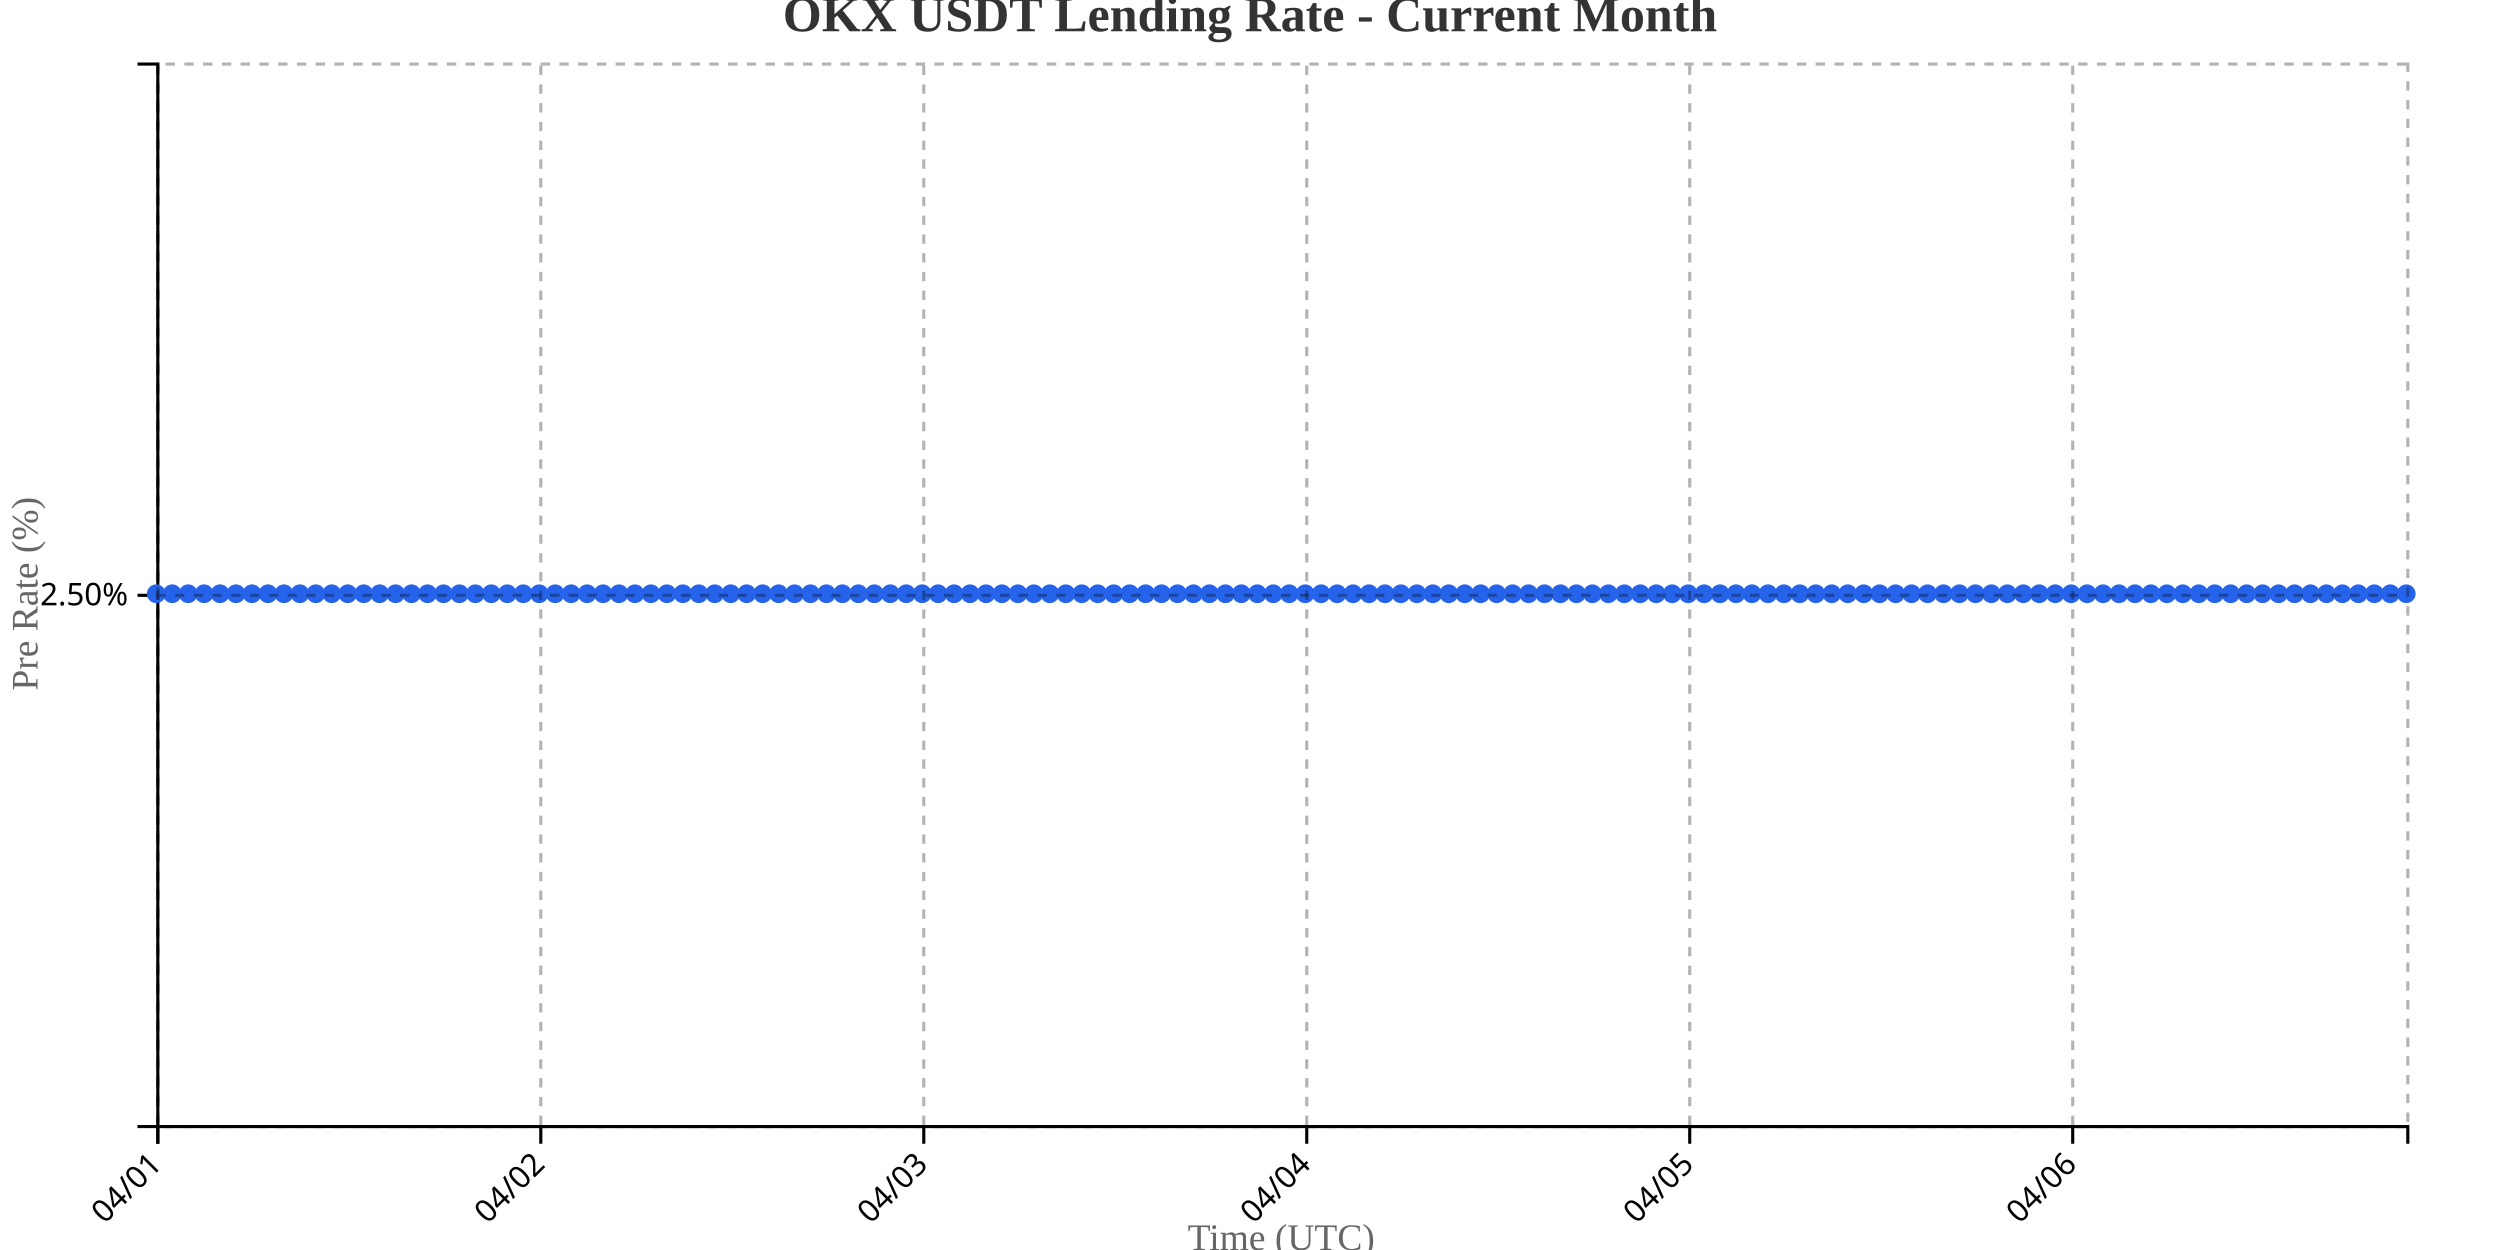
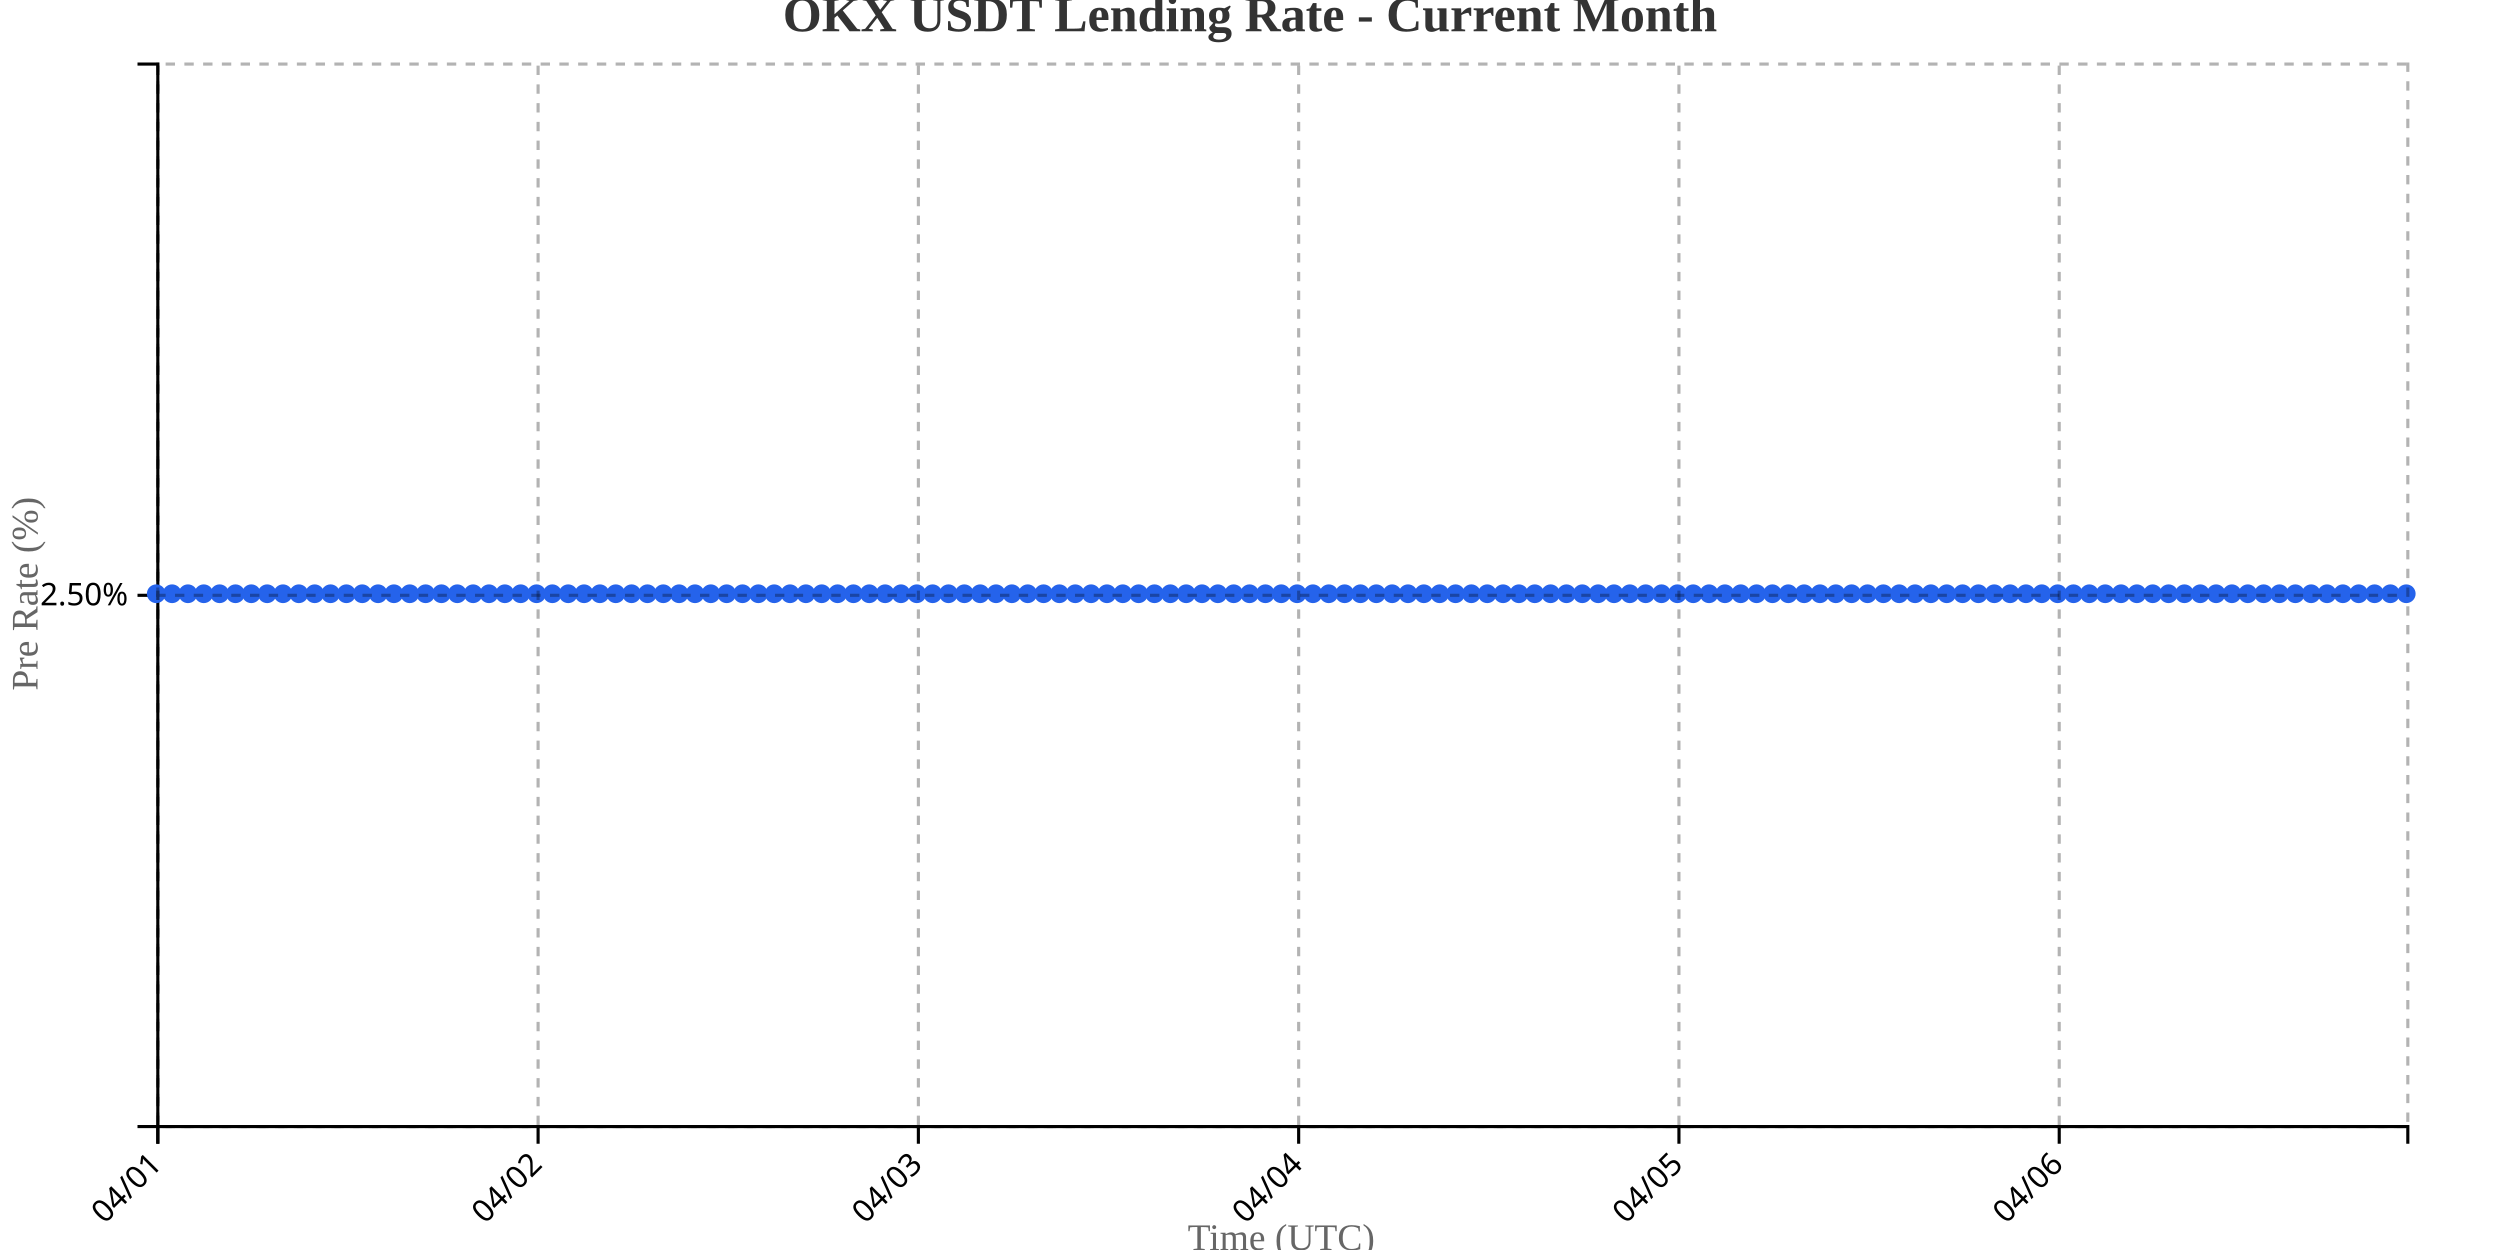
<svg xmlns="http://www.w3.org/2000/svg" width="800" height="400">
  <g transform="translate(50,20)">
    <g transform="translate(0,340)" fill="none" font-size="10" font-family="sans-serif" text-anchor="middle">
      <path class="domain" stroke="currentColor" d="M0.5,6V0.5H720.5V6" />
      <g class="tick" opacity="1" transform="translate(0.5,0)">
        <line stroke="currentColor" y2="6" />
        <text fill="currentColor" y="9" dy=".15em" style="text-anchor: end;" dx="-.8em" transform="rotate(-45)">04/01</text>
      </g>
-       <g class="tick" opacity="1" transform="translate(123.0532,0)">
+       <g class="tick" opacity="1" transform="translate(122.1901,0)">
        <line stroke="currentColor" y2="6" />
        <text fill="currentColor" y="9" dy=".15em" style="text-anchor: end;" dx="-.8em" transform="rotate(-45)">04/02</text>
      </g>
-       <g class="tick" opacity="1" transform="translate(245.6064,0)">
+       <g class="tick" opacity="1" transform="translate(243.8803,0)">
        <line stroke="currentColor" y2="6" />
        <text fill="currentColor" y="9" dy=".15em" style="text-anchor: end;" dx="-.8em" transform="rotate(-45)">04/03</text>
      </g>
-       <g class="tick" opacity="1" transform="translate(368.1596,0)">
+       <g class="tick" opacity="1" transform="translate(365.5704,0)">
        <line stroke="currentColor" y2="6" />
        <text fill="currentColor" y="9" dy=".15em" style="text-anchor: end;" dx="-.8em" transform="rotate(-45)">04/04</text>
      </g>
-       <g class="tick" opacity="1" transform="translate(490.7128,0)">
+       <g class="tick" opacity="1" transform="translate(487.2606,0)">
        <line stroke="currentColor" y2="6" />
        <text fill="currentColor" y="9" dy=".15em" style="text-anchor: end;" dx="-.8em" transform="rotate(-45)">04/05</text>
      </g>
-       <g class="tick" opacity="1" transform="translate(613.266,0)">
+       <g class="tick" opacity="1" transform="translate(608.9507,0)">
        <line stroke="currentColor" y2="6" />
        <text fill="currentColor" y="9" dy=".15em" style="text-anchor: end;" dx="-.8em" transform="rotate(-45)">04/06</text>
      </g>
    </g>
    <g fill="none" font-size="10" font-family="sans-serif" text-anchor="end">
      <path class="domain" stroke="currentColor" d="M-6,340.5H0.5V0.5H-6" />
      <g class="tick" opacity="1" transform="translate(0,170.5)">
        <line stroke="currentColor" x2="-6" />
        <text fill="currentColor" x="-9" dy="0.32em">2.50%</text>
      </g>
    </g>
    <text transform="rotate(-90)" y="-50" x="-170" dy="1em" style="text-anchor: middle; font-size: 12px; fill: #666;">Pre Rate (%)</text>
    <text transform="translate(360, 380)" style="text-anchor: middle; font-size: 12px; fill: #666;">Time (UTC)</text>
-     <path fill="none" stroke="#2563eb" stroke-width="2" d="M0,170C1.702,170,3.404,170,5.106,170C6.809,170,8.511,170,10.213,170C11.915,170,13.617,170,15.319,170C17.021,170,18.723,170,20.426,170C22.128,170,23.83,170,25.532,170C27.234,170,28.936,170,30.638,170C32.34,170,34.043,170,35.745,170C37.447,170,39.149,170,40.851,170C42.553,170,44.255,170,45.957,170C47.66,170,49.362,170,51.064,170C52.766,170,54.468,170,56.17,170C57.872,170,59.574,170,61.277,170C62.979,170,64.681,170,66.383,170C68.085,170,69.787,170,71.489,170C73.191,170,74.894,170,76.596,170C78.298,170,80,170,81.702,170C83.404,170,85.106,170,86.809,170C88.511,170,90.213,170,91.915,170C93.617,170,95.319,170,97.021,170C98.723,170,100.426,170,102.128,170C103.83,170,105.532,170,107.234,170C108.936,170,110.638,170,112.34,170C114.043,170,115.745,170,117.447,170C119.149,170,120.851,170,122.553,170C124.255,170,125.957,170,127.66,170C129.362,170,131.064,170,132.766,170C134.468,170,136.17,170,137.872,170C139.574,170,141.277,170,142.979,170C144.681,170,146.383,170,148.085,170C149.787,170,151.489,170,153.191,170C154.894,170,156.596,170,158.298,170C160,170,161.702,170,163.404,170C165.106,170,166.809,170,168.511,170C170.213,170,171.915,170,173.617,170C175.319,170,177.021,170,178.723,170C180.426,170,182.128,170,183.83,170C185.532,170,187.234,170,188.936,170C190.638,170,192.34,170,194.043,170C195.745,170,197.447,170,199.149,170C200.851,170,202.553,170,204.255,170C205.957,170,207.66,170,209.362,170C211.064,170,212.766,170,214.468,170C216.17,170,217.872,170,219.574,170C221.277,170,222.979,170,224.681,170C226.383,170,228.085,170,229.787,170C231.489,170,233.191,170,234.894,170C236.596,170,238.298,170,240,170C241.702,170,243.404,170,245.106,170C246.809,170,248.511,170,250.213,170C251.915,170,253.617,170,255.319,170C257.021,170,258.723,170,260.426,170C262.128,170,263.83,170,265.532,170C267.234,170,268.936,170,270.638,170C272.34,170,274.043,170,275.745,170C277.447,170,279.149,170,280.851,170C282.553,170,284.255,170,285.957,170C287.66,170,289.362,170,291.064,170C292.766,170,294.468,170,296.17,170C297.872,170,299.574,170,301.277,170C302.979,170,304.681,170,306.383,170C308.085,170,309.787,170,311.489,170C313.191,170,314.894,170,316.596,170C318.298,170,320,170,321.702,170C323.404,170,325.106,170,326.809,170C328.511,170,330.213,170,331.915,170C333.617,170,335.319,170,337.021,170C338.723,170,340.426,170,342.128,170C343.83,170,345.532,170,347.234,170C348.936,170,350.638,170,352.34,170C354.043,170,355.745,170,357.447,170C359.149,170,360.851,170,362.553,170C364.255,170,365.957,170,367.66,170C369.362,170,371.064,170,372.766,170C374.468,170,376.17,170,377.872,170C379.574,170,381.277,170,382.979,170C384.681,170,386.383,170,388.085,170C389.787,170,391.489,170,393.191,170C394.894,170,396.596,170,398.298,170C400,170,401.702,170,403.404,170C405.106,170,406.809,170,408.511,170C410.213,170,411.915,170,413.617,170C415.319,170,417.021,170,418.723,170C420.426,170,422.128,170,423.83,170C425.532,170,427.234,170,428.936,170C430.638,170,432.34,170,434.043,170C435.745,170,437.447,170,439.149,170C440.851,170,442.553,170,444.255,170C445.957,170,447.66,170,449.362,170C451.064,170,452.766,170,454.468,170C456.17,170,457.872,170,459.574,170C461.277,170,462.979,170,464.681,170C466.383,170,468.085,170,469.787,170C471.489,170,473.191,170,474.894,170C476.596,170,478.298,170,480,170C481.702,170,483.404,170,485.106,170C486.809,170,488.511,170,490.213,170C491.915,170,493.617,170,495.319,170C497.021,170,498.723,170,500.426,170C502.128,170,503.83,170,505.532,170C507.234,170,508.936,170,510.638,170C512.34,170,514.043,170,515.745,170C517.447,170,519.149,170,520.851,170C522.553,170,524.255,170,525.957,170C527.66,170,529.362,170,531.064,170C532.766,170,534.468,170,536.17,170C537.872,170,539.574,170,541.277,170C542.979,170,544.681,170,546.383,170C548.085,170,549.787,170,551.489,170C553.191,170,554.894,170,556.596,170C558.298,170,560,170,561.702,170C563.404,170,565.106,170,566.809,170C568.511,170,570.213,170,571.915,170C573.617,170,575.319,170,577.021,170C578.723,170,580.426,170,582.128,170C583.83,170,585.532,170,587.234,170C588.936,170,590.638,170,592.34,170C594.043,170,595.745,170,597.447,170C599.149,170,600.851,170,602.553,170C604.255,170,605.957,170,607.66,170C609.362,170,611.064,170,612.766,170C614.468,170,616.17,170,617.872,170C619.574,170,621.277,170,622.979,170C624.681,170,626.383,170,628.085,170C629.787,170,631.489,170,633.191,170C634.894,170,636.596,170,638.298,170C640,170,641.702,170,643.404,170C645.106,170,646.809,170,648.511,170C650.213,170,651.915,170,653.617,170C655.319,170,657.021,170,658.723,170C660.426,170,662.128,170,663.83,170C665.532,170,667.234,170,668.936,170C670.638,170,672.34,170,674.043,170C675.745,170,677.447,170,679.149,170C680.851,170,682.553,170,684.255,170C685.957,170,687.66,170,689.362,170C691.064,170,692.766,170,694.468,170C696.17,170,697.872,170,699.574,170C701.277,170,702.979,170,704.681,170C706.383,170,708.085,170,709.787,170C711.489,170,713.191,170,714.894,170C716.596,170,718.298,170,720,170" />
+     <path fill="none" stroke="#2563eb" stroke-width="2" d="M0,170C1.69,170,3.38,170,5.07,170C6.761,170,8.451,170,10.141,170C11.831,170,13.521,170,15.211,170C16.901,170,18.592,170,20.282,170C21.972,170,23.662,170,25.352,170C27.042,170,28.732,170,30.423,170C32.113,170,33.803,170,35.493,170C37.183,170,38.873,170,40.563,170C42.254,170,43.944,170,45.634,170C47.324,170,49.014,170,50.704,170C52.394,170,54.085,170,55.775,170C57.465,170,59.155,170,60.845,170C62.535,170,64.225,170,65.915,170C67.606,170,69.296,170,70.986,170C72.676,170,74.366,170,76.056,170C77.746,170,79.437,170,81.127,170C82.817,170,84.507,170,86.197,170C87.887,170,89.577,170,91.268,170C92.958,170,94.648,170,96.338,170C98.028,170,99.718,170,101.408,170C103.099,170,104.789,170,106.479,170C108.169,170,109.859,170,111.549,170C113.239,170,114.93,170,116.62,170C118.31,170,120,170,121.69,170C123.38,170,125.07,170,126.761,170C128.451,170,130.141,170,131.831,170C133.521,170,135.211,170,136.901,170C138.592,170,140.282,170,141.972,170C143.662,170,145.352,170,147.042,170C148.732,170,150.423,170,152.113,170C153.803,170,155.493,170,157.183,170C158.873,170,160.563,170,162.254,170C163.944,170,165.634,170,167.324,170C169.014,170,170.704,170,172.394,170C174.085,170,175.775,170,177.465,170C179.155,170,180.845,170,182.535,170C184.225,170,185.915,170,187.606,170C189.296,170,190.986,170,192.676,170C194.366,170,196.056,170,197.746,170C199.437,170,201.127,170,202.817,170C204.507,170,206.197,170,207.887,170C209.577,170,211.268,170,212.958,170C214.648,170,216.338,170,218.028,170C219.718,170,221.408,170,223.099,170C224.789,170,226.479,170,228.169,170C229.859,170,231.549,170,233.239,170C234.93,170,236.62,170,238.31,170C240,170,241.69,170,243.38,170C245.07,170,246.761,170,248.451,170C250.141,170,251.831,170,253.521,170C255.211,170,256.901,170,258.592,170C260.282,170,261.972,170,263.662,170C265.352,170,267.042,170,268.732,170C270.423,170,272.113,170,273.803,170C275.493,170,277.183,170,278.873,170C280.563,170,282.254,170,283.944,170C285.634,170,287.324,170,289.014,170C290.704,170,292.394,170,294.085,170C295.775,170,297.465,170,299.155,170C300.845,170,302.535,170,304.225,170C305.915,170,307.606,170,309.296,170C310.986,170,312.676,170,314.366,170C316.056,170,317.746,170,319.437,170C321.127,170,322.817,170,324.507,170C326.197,170,327.887,170,329.577,170C331.268,170,332.958,170,334.648,170C336.338,170,338.028,170,339.718,170C341.408,170,343.099,170,344.789,170C346.479,170,348.169,170,349.859,170C351.549,170,353.239,170,354.93,170C356.62,170,358.31,170,360,170C361.69,170,363.38,170,365.07,170C366.761,170,368.451,170,370.141,170C371.831,170,373.521,170,375.211,170C376.901,170,378.592,170,380.282,170C381.972,170,383.662,170,385.352,170C387.042,170,388.732,170,390.423,170C392.113,170,393.803,170,395.493,170C397.183,170,398.873,170,400.563,170C402.254,170,403.944,170,405.634,170C407.324,170,409.014,170,410.704,170C412.394,170,414.085,170,415.775,170C417.465,170,419.155,170,420.845,170C422.535,170,424.225,170,425.915,170C427.606,170,429.296,170,430.986,170C432.676,170,434.366,170,436.056,170C437.746,170,439.437,170,441.127,170C442.817,170,444.507,170,446.197,170C447.887,170,449.577,170,451.268,170C452.958,170,454.648,170,456.338,170C458.028,170,459.718,170,461.408,170C463.099,170,464.789,170,466.479,170C468.169,170,469.859,170,471.549,170C473.239,170,474.93,170,476.62,170C478.31,170,480,170,481.69,170C483.38,170,485.07,170,486.761,170C488.451,170,490.141,170,491.831,170C493.521,170,495.211,170,496.901,170C498.592,170,500.282,170,501.972,170C503.662,170,505.352,170,507.042,170C508.732,170,510.423,170,512.113,170C513.803,170,515.493,170,517.183,170C518.873,170,520.563,170,522.254,170C523.944,170,525.634,170,527.324,170C529.014,170,530.704,170,532.394,170C534.085,170,535.775,170,537.465,170C539.155,170,540.845,170,542.535,170C544.225,170,545.915,170,547.606,170C549.296,170,550.986,170,552.676,170C554.366,170,556.056,170,557.746,170C559.437,170,561.127,170,562.817,170C564.507,170,566.197,170,567.887,170C569.577,170,571.268,170,572.958,170C574.648,170,576.338,170,578.028,170C579.718,170,581.408,170,583.099,170C584.789,170,586.479,170,588.169,170C589.859,170,591.549,170,593.239,170C594.93,170,596.62,170,598.31,170C600,170,601.69,170,603.38,170C605.07,170,606.761,170,608.451,170C610.141,170,611.831,170,613.521,170C615.211,170,616.901,170,618.592,170C620.282,170,621.972,170,623.662,170C625.352,170,627.042,170,628.732,170C630.423,170,632.113,170,633.803,170C635.493,170,637.183,170,638.873,170C640.563,170,642.254,170,643.944,170C645.634,170,647.324,170,649.014,170C650.704,170,652.394,170,654.085,170C655.775,170,657.465,170,659.155,170C660.845,170,662.535,170,664.225,170C665.915,170,667.606,170,669.296,170C670.986,170,672.676,170,674.366,170C676.056,170,677.746,170,679.437,170C681.127,170,682.817,170,684.507,170C686.197,170,687.887,170,689.577,170C691.268,170,692.958,170,694.648,170C696.338,170,698.028,170,699.718,170C701.408,170,703.099,170,704.789,170C706.479,170,708.169,170,709.859,170C711.549,170,713.239,170,714.93,170C716.62,170,718.31,170,720,170" />
    <circle class="dot" cx="0" cy="170" r="3" fill="#2563eb" />
-     <circle class="dot" cx="5.106" cy="170" r="3" fill="#2563eb" />
-     <circle class="dot" cx="10.213" cy="170" r="3" fill="#2563eb" />
-     <circle class="dot" cx="15.319" cy="170" r="3" fill="#2563eb" />
-     <circle class="dot" cx="20.426" cy="170" r="3" fill="#2563eb" />
-     <circle class="dot" cx="25.532" cy="170" r="3" fill="#2563eb" />
-     <circle class="dot" cx="30.638" cy="170" r="3" fill="#2563eb" />
-     <circle class="dot" cx="35.745" cy="170" r="3" fill="#2563eb" />
-     <circle class="dot" cx="40.851" cy="170" r="3" fill="#2563eb" />
-     <circle class="dot" cx="45.957" cy="170" r="3" fill="#2563eb" />
-     <circle class="dot" cx="51.064" cy="170" r="3" fill="#2563eb" />
-     <circle class="dot" cx="56.17" cy="170" r="3" fill="#2563eb" />
-     <circle class="dot" cx="61.277" cy="170" r="3" fill="#2563eb" />
-     <circle class="dot" cx="66.383" cy="170" r="3" fill="#2563eb" />
-     <circle class="dot" cx="71.489" cy="170" r="3" fill="#2563eb" />
-     <circle class="dot" cx="76.596" cy="170" r="3" fill="#2563eb" />
-     <circle class="dot" cx="81.702" cy="170" r="3" fill="#2563eb" />
-     <circle class="dot" cx="86.809" cy="170" r="3" fill="#2563eb" />
-     <circle class="dot" cx="91.915" cy="170" r="3" fill="#2563eb" />
-     <circle class="dot" cx="97.021" cy="170" r="3" fill="#2563eb" />
-     <circle class="dot" cx="102.128" cy="170" r="3" fill="#2563eb" />
-     <circle class="dot" cx="107.234" cy="170" r="3" fill="#2563eb" />
-     <circle class="dot" cx="112.34" cy="170" r="3" fill="#2563eb" />
-     <circle class="dot" cx="117.447" cy="170" r="3" fill="#2563eb" />
-     <circle class="dot" cx="122.553" cy="170" r="3" fill="#2563eb" />
-     <circle class="dot" cx="127.66" cy="170" r="3" fill="#2563eb" />
-     <circle class="dot" cx="132.766" cy="170" r="3" fill="#2563eb" />
-     <circle class="dot" cx="137.872" cy="170" r="3" fill="#2563eb" />
-     <circle class="dot" cx="142.979" cy="170" r="3" fill="#2563eb" />
-     <circle class="dot" cx="148.085" cy="170" r="3" fill="#2563eb" />
-     <circle class="dot" cx="153.191" cy="170" r="3" fill="#2563eb" />
-     <circle class="dot" cx="158.298" cy="170" r="3" fill="#2563eb" />
-     <circle class="dot" cx="163.404" cy="170" r="3" fill="#2563eb" />
-     <circle class="dot" cx="168.511" cy="170" r="3" fill="#2563eb" />
-     <circle class="dot" cx="173.617" cy="170" r="3" fill="#2563eb" />
-     <circle class="dot" cx="178.723" cy="170" r="3" fill="#2563eb" />
-     <circle class="dot" cx="183.83" cy="170" r="3" fill="#2563eb" />
-     <circle class="dot" cx="188.936" cy="170" r="3" fill="#2563eb" />
-     <circle class="dot" cx="194.043" cy="170" r="3" fill="#2563eb" />
-     <circle class="dot" cx="199.149" cy="170" r="3" fill="#2563eb" />
-     <circle class="dot" cx="204.255" cy="170" r="3" fill="#2563eb" />
-     <circle class="dot" cx="209.362" cy="170" r="3" fill="#2563eb" />
-     <circle class="dot" cx="214.468" cy="170" r="3" fill="#2563eb" />
-     <circle class="dot" cx="219.574" cy="170" r="3" fill="#2563eb" />
-     <circle class="dot" cx="224.681" cy="170" r="3" fill="#2563eb" />
-     <circle class="dot" cx="229.787" cy="170" r="3" fill="#2563eb" />
-     <circle class="dot" cx="234.894" cy="170" r="3" fill="#2563eb" />
-     <circle class="dot" cx="240" cy="170" r="3" fill="#2563eb" />
-     <circle class="dot" cx="245.106" cy="170" r="3" fill="#2563eb" />
-     <circle class="dot" cx="250.213" cy="170" r="3" fill="#2563eb" />
-     <circle class="dot" cx="255.319" cy="170" r="3" fill="#2563eb" />
-     <circle class="dot" cx="260.426" cy="170" r="3" fill="#2563eb" />
-     <circle class="dot" cx="265.532" cy="170" r="3" fill="#2563eb" />
-     <circle class="dot" cx="270.638" cy="170" r="3" fill="#2563eb" />
-     <circle class="dot" cx="275.745" cy="170" r="3" fill="#2563eb" />
-     <circle class="dot" cx="280.851" cy="170" r="3" fill="#2563eb" />
-     <circle class="dot" cx="285.957" cy="170" r="3" fill="#2563eb" />
-     <circle class="dot" cx="291.064" cy="170" r="3" fill="#2563eb" />
-     <circle class="dot" cx="296.17" cy="170" r="3" fill="#2563eb" />
-     <circle class="dot" cx="301.277" cy="170" r="3" fill="#2563eb" />
-     <circle class="dot" cx="306.383" cy="170" r="3" fill="#2563eb" />
-     <circle class="dot" cx="311.489" cy="170" r="3" fill="#2563eb" />
-     <circle class="dot" cx="316.596" cy="170" r="3" fill="#2563eb" />
-     <circle class="dot" cx="321.702" cy="170" r="3" fill="#2563eb" />
-     <circle class="dot" cx="326.809" cy="170" r="3" fill="#2563eb" />
-     <circle class="dot" cx="331.915" cy="170" r="3" fill="#2563eb" />
-     <circle class="dot" cx="337.021" cy="170" r="3" fill="#2563eb" />
-     <circle class="dot" cx="342.128" cy="170" r="3" fill="#2563eb" />
-     <circle class="dot" cx="347.234" cy="170" r="3" fill="#2563eb" />
-     <circle class="dot" cx="352.34" cy="170" r="3" fill="#2563eb" />
-     <circle class="dot" cx="357.447" cy="170" r="3" fill="#2563eb" />
-     <circle class="dot" cx="362.553" cy="170" r="3" fill="#2563eb" />
-     <circle class="dot" cx="367.66" cy="170" r="3" fill="#2563eb" />
-     <circle class="dot" cx="372.766" cy="170" r="3" fill="#2563eb" />
-     <circle class="dot" cx="377.872" cy="170" r="3" fill="#2563eb" />
-     <circle class="dot" cx="382.979" cy="170" r="3" fill="#2563eb" />
-     <circle class="dot" cx="388.085" cy="170" r="3" fill="#2563eb" />
-     <circle class="dot" cx="393.191" cy="170" r="3" fill="#2563eb" />
-     <circle class="dot" cx="398.298" cy="170" r="3" fill="#2563eb" />
-     <circle class="dot" cx="403.404" cy="170" r="3" fill="#2563eb" />
-     <circle class="dot" cx="408.511" cy="170" r="3" fill="#2563eb" />
-     <circle class="dot" cx="413.617" cy="170" r="3" fill="#2563eb" />
-     <circle class="dot" cx="418.723" cy="170" r="3" fill="#2563eb" />
-     <circle class="dot" cx="423.83" cy="170" r="3" fill="#2563eb" />
-     <circle class="dot" cx="428.936" cy="170" r="3" fill="#2563eb" />
-     <circle class="dot" cx="434.043" cy="170" r="3" fill="#2563eb" />
-     <circle class="dot" cx="439.149" cy="170" r="3" fill="#2563eb" />
-     <circle class="dot" cx="444.255" cy="170" r="3" fill="#2563eb" />
-     <circle class="dot" cx="449.362" cy="170" r="3" fill="#2563eb" />
-     <circle class="dot" cx="454.468" cy="170" r="3" fill="#2563eb" />
-     <circle class="dot" cx="459.574" cy="170" r="3" fill="#2563eb" />
-     <circle class="dot" cx="464.681" cy="170" r="3" fill="#2563eb" />
-     <circle class="dot" cx="469.787" cy="170" r="3" fill="#2563eb" />
-     <circle class="dot" cx="474.894" cy="170" r="3" fill="#2563eb" />
-     <circle class="dot" cx="480" cy="170" r="3" fill="#2563eb" />
-     <circle class="dot" cx="485.106" cy="170" r="3" fill="#2563eb" />
-     <circle class="dot" cx="490.213" cy="170" r="3" fill="#2563eb" />
-     <circle class="dot" cx="495.319" cy="170" r="3" fill="#2563eb" />
-     <circle class="dot" cx="500.426" cy="170" r="3" fill="#2563eb" />
-     <circle class="dot" cx="505.532" cy="170" r="3" fill="#2563eb" />
-     <circle class="dot" cx="510.638" cy="170" r="3" fill="#2563eb" />
-     <circle class="dot" cx="515.745" cy="170" r="3" fill="#2563eb" />
-     <circle class="dot" cx="520.851" cy="170" r="3" fill="#2563eb" />
-     <circle class="dot" cx="525.957" cy="170" r="3" fill="#2563eb" />
-     <circle class="dot" cx="531.064" cy="170" r="3" fill="#2563eb" />
-     <circle class="dot" cx="536.17" cy="170" r="3" fill="#2563eb" />
-     <circle class="dot" cx="541.277" cy="170" r="3" fill="#2563eb" />
-     <circle class="dot" cx="546.383" cy="170" r="3" fill="#2563eb" />
-     <circle class="dot" cx="551.489" cy="170" r="3" fill="#2563eb" />
-     <circle class="dot" cx="556.596" cy="170" r="3" fill="#2563eb" />
-     <circle class="dot" cx="561.702" cy="170" r="3" fill="#2563eb" />
-     <circle class="dot" cx="566.809" cy="170" r="3" fill="#2563eb" />
-     <circle class="dot" cx="571.915" cy="170" r="3" fill="#2563eb" />
-     <circle class="dot" cx="577.021" cy="170" r="3" fill="#2563eb" />
-     <circle class="dot" cx="582.128" cy="170" r="3" fill="#2563eb" />
-     <circle class="dot" cx="587.234" cy="170" r="3" fill="#2563eb" />
-     <circle class="dot" cx="592.34" cy="170" r="3" fill="#2563eb" />
-     <circle class="dot" cx="597.447" cy="170" r="3" fill="#2563eb" />
-     <circle class="dot" cx="602.553" cy="170" r="3" fill="#2563eb" />
-     <circle class="dot" cx="607.66" cy="170" r="3" fill="#2563eb" />
-     <circle class="dot" cx="612.766" cy="170" r="3" fill="#2563eb" />
-     <circle class="dot" cx="617.872" cy="170" r="3" fill="#2563eb" />
-     <circle class="dot" cx="622.979" cy="170" r="3" fill="#2563eb" />
-     <circle class="dot" cx="628.085" cy="170" r="3" fill="#2563eb" />
-     <circle class="dot" cx="633.191" cy="170" r="3" fill="#2563eb" />
-     <circle class="dot" cx="638.298" cy="170" r="3" fill="#2563eb" />
-     <circle class="dot" cx="643.404" cy="170" r="3" fill="#2563eb" />
-     <circle class="dot" cx="648.511" cy="170" r="3" fill="#2563eb" />
-     <circle class="dot" cx="653.617" cy="170" r="3" fill="#2563eb" />
-     <circle class="dot" cx="658.723" cy="170" r="3" fill="#2563eb" />
-     <circle class="dot" cx="663.83" cy="170" r="3" fill="#2563eb" />
-     <circle class="dot" cx="668.936" cy="170" r="3" fill="#2563eb" />
-     <circle class="dot" cx="674.043" cy="170" r="3" fill="#2563eb" />
-     <circle class="dot" cx="679.149" cy="170" r="3" fill="#2563eb" />
-     <circle class="dot" cx="684.255" cy="170" r="3" fill="#2563eb" />
-     <circle class="dot" cx="689.362" cy="170" r="3" fill="#2563eb" />
-     <circle class="dot" cx="694.468" cy="170" r="3" fill="#2563eb" />
-     <circle class="dot" cx="699.574" cy="170" r="3" fill="#2563eb" />
-     <circle class="dot" cx="704.681" cy="170" r="3" fill="#2563eb" />
-     <circle class="dot" cx="709.787" cy="170" r="3" fill="#2563eb" />
-     <circle class="dot" cx="714.894" cy="170" r="3" fill="#2563eb" />
+     <circle class="dot" cx="5.07" cy="170" r="3" fill="#2563eb" />
+     <circle class="dot" cx="10.141" cy="170" r="3" fill="#2563eb" />
+     <circle class="dot" cx="15.211" cy="170" r="3" fill="#2563eb" />
+     <circle class="dot" cx="20.282" cy="170" r="3" fill="#2563eb" />
+     <circle class="dot" cx="25.352" cy="170" r="3" fill="#2563eb" />
+     <circle class="dot" cx="30.423" cy="170" r="3" fill="#2563eb" />
+     <circle class="dot" cx="35.493" cy="170" r="3" fill="#2563eb" />
+     <circle class="dot" cx="40.563" cy="170" r="3" fill="#2563eb" />
+     <circle class="dot" cx="45.634" cy="170" r="3" fill="#2563eb" />
+     <circle class="dot" cx="50.704" cy="170" r="3" fill="#2563eb" />
+     <circle class="dot" cx="55.775" cy="170" r="3" fill="#2563eb" />
+     <circle class="dot" cx="60.845" cy="170" r="3" fill="#2563eb" />
+     <circle class="dot" cx="65.915" cy="170" r="3" fill="#2563eb" />
+     <circle class="dot" cx="70.986" cy="170" r="3" fill="#2563eb" />
+     <circle class="dot" cx="76.056" cy="170" r="3" fill="#2563eb" />
+     <circle class="dot" cx="81.127" cy="170" r="3" fill="#2563eb" />
+     <circle class="dot" cx="86.197" cy="170" r="3" fill="#2563eb" />
+     <circle class="dot" cx="91.268" cy="170" r="3" fill="#2563eb" />
+     <circle class="dot" cx="96.338" cy="170" r="3" fill="#2563eb" />
+     <circle class="dot" cx="101.408" cy="170" r="3" fill="#2563eb" />
+     <circle class="dot" cx="106.479" cy="170" r="3" fill="#2563eb" />
+     <circle class="dot" cx="111.549" cy="170" r="3" fill="#2563eb" />
+     <circle class="dot" cx="116.62" cy="170" r="3" fill="#2563eb" />
+     <circle class="dot" cx="121.69" cy="170" r="3" fill="#2563eb" />
+     <circle class="dot" cx="126.761" cy="170" r="3" fill="#2563eb" />
+     <circle class="dot" cx="131.831" cy="170" r="3" fill="#2563eb" />
+     <circle class="dot" cx="136.901" cy="170" r="3" fill="#2563eb" />
+     <circle class="dot" cx="141.972" cy="170" r="3" fill="#2563eb" />
+     <circle class="dot" cx="147.042" cy="170" r="3" fill="#2563eb" />
+     <circle class="dot" cx="152.113" cy="170" r="3" fill="#2563eb" />
+     <circle class="dot" cx="157.183" cy="170" r="3" fill="#2563eb" />
+     <circle class="dot" cx="162.254" cy="170" r="3" fill="#2563eb" />
+     <circle class="dot" cx="167.324" cy="170" r="3" fill="#2563eb" />
+     <circle class="dot" cx="172.394" cy="170" r="3" fill="#2563eb" />
+     <circle class="dot" cx="177.465" cy="170" r="3" fill="#2563eb" />
+     <circle class="dot" cx="182.535" cy="170" r="3" fill="#2563eb" />
+     <circle class="dot" cx="187.606" cy="170" r="3" fill="#2563eb" />
+     <circle class="dot" cx="192.676" cy="170" r="3" fill="#2563eb" />
+     <circle class="dot" cx="197.746" cy="170" r="3" fill="#2563eb" />
+     <circle class="dot" cx="202.817" cy="170" r="3" fill="#2563eb" />
+     <circle class="dot" cx="207.887" cy="170" r="3" fill="#2563eb" />
+     <circle class="dot" cx="212.958" cy="170" r="3" fill="#2563eb" />
+     <circle class="dot" cx="218.028" cy="170" r="3" fill="#2563eb" />
+     <circle class="dot" cx="223.099" cy="170" r="3" fill="#2563eb" />
+     <circle class="dot" cx="228.169" cy="170" r="3" fill="#2563eb" />
+     <circle class="dot" cx="233.239" cy="170" r="3" fill="#2563eb" />
+     <circle class="dot" cx="238.31" cy="170" r="3" fill="#2563eb" />
+     <circle class="dot" cx="243.38" cy="170" r="3" fill="#2563eb" />
+     <circle class="dot" cx="248.451" cy="170" r="3" fill="#2563eb" />
+     <circle class="dot" cx="253.521" cy="170" r="3" fill="#2563eb" />
+     <circle class="dot" cx="258.592" cy="170" r="3" fill="#2563eb" />
+     <circle class="dot" cx="263.662" cy="170" r="3" fill="#2563eb" />
+     <circle class="dot" cx="268.732" cy="170" r="3" fill="#2563eb" />
+     <circle class="dot" cx="273.803" cy="170" r="3" fill="#2563eb" />
+     <circle class="dot" cx="278.873" cy="170" r="3" fill="#2563eb" />
+     <circle class="dot" cx="283.944" cy="170" r="3" fill="#2563eb" />
+     <circle class="dot" cx="289.014" cy="170" r="3" fill="#2563eb" />
+     <circle class="dot" cx="294.085" cy="170" r="3" fill="#2563eb" />
+     <circle class="dot" cx="299.155" cy="170" r="3" fill="#2563eb" />
+     <circle class="dot" cx="304.225" cy="170" r="3" fill="#2563eb" />
+     <circle class="dot" cx="309.296" cy="170" r="3" fill="#2563eb" />
+     <circle class="dot" cx="314.366" cy="170" r="3" fill="#2563eb" />
+     <circle class="dot" cx="319.437" cy="170" r="3" fill="#2563eb" />
+     <circle class="dot" cx="324.507" cy="170" r="3" fill="#2563eb" />
+     <circle class="dot" cx="329.577" cy="170" r="3" fill="#2563eb" />
+     <circle class="dot" cx="334.648" cy="170" r="3" fill="#2563eb" />
+     <circle class="dot" cx="339.718" cy="170" r="3" fill="#2563eb" />
+     <circle class="dot" cx="344.789" cy="170" r="3" fill="#2563eb" />
+     <circle class="dot" cx="349.859" cy="170" r="3" fill="#2563eb" />
+     <circle class="dot" cx="354.93" cy="170" r="3" fill="#2563eb" />
+     <circle class="dot" cx="360" cy="170" r="3" fill="#2563eb" />
+     <circle class="dot" cx="365.07" cy="170" r="3" fill="#2563eb" />
+     <circle class="dot" cx="370.141" cy="170" r="3" fill="#2563eb" />
+     <circle class="dot" cx="375.211" cy="170" r="3" fill="#2563eb" />
+     <circle class="dot" cx="380.282" cy="170" r="3" fill="#2563eb" />
+     <circle class="dot" cx="385.352" cy="170" r="3" fill="#2563eb" />
+     <circle class="dot" cx="390.423" cy="170" r="3" fill="#2563eb" />
+     <circle class="dot" cx="395.493" cy="170" r="3" fill="#2563eb" />
+     <circle class="dot" cx="400.563" cy="170" r="3" fill="#2563eb" />
+     <circle class="dot" cx="405.634" cy="170" r="3" fill="#2563eb" />
+     <circle class="dot" cx="410.704" cy="170" r="3" fill="#2563eb" />
+     <circle class="dot" cx="415.775" cy="170" r="3" fill="#2563eb" />
+     <circle class="dot" cx="420.845" cy="170" r="3" fill="#2563eb" />
+     <circle class="dot" cx="425.915" cy="170" r="3" fill="#2563eb" />
+     <circle class="dot" cx="430.986" cy="170" r="3" fill="#2563eb" />
+     <circle class="dot" cx="436.056" cy="170" r="3" fill="#2563eb" />
+     <circle class="dot" cx="441.127" cy="170" r="3" fill="#2563eb" />
+     <circle class="dot" cx="446.197" cy="170" r="3" fill="#2563eb" />
+     <circle class="dot" cx="451.268" cy="170" r="3" fill="#2563eb" />
+     <circle class="dot" cx="456.338" cy="170" r="3" fill="#2563eb" />
+     <circle class="dot" cx="461.408" cy="170" r="3" fill="#2563eb" />
+     <circle class="dot" cx="466.479" cy="170" r="3" fill="#2563eb" />
+     <circle class="dot" cx="471.549" cy="170" r="3" fill="#2563eb" />
+     <circle class="dot" cx="476.62" cy="170" r="3" fill="#2563eb" />
+     <circle class="dot" cx="481.69" cy="170" r="3" fill="#2563eb" />
+     <circle class="dot" cx="486.761" cy="170" r="3" fill="#2563eb" />
+     <circle class="dot" cx="491.831" cy="170" r="3" fill="#2563eb" />
+     <circle class="dot" cx="496.901" cy="170" r="3" fill="#2563eb" />
+     <circle class="dot" cx="501.972" cy="170" r="3" fill="#2563eb" />
+     <circle class="dot" cx="507.042" cy="170" r="3" fill="#2563eb" />
+     <circle class="dot" cx="512.113" cy="170" r="3" fill="#2563eb" />
+     <circle class="dot" cx="517.183" cy="170" r="3" fill="#2563eb" />
+     <circle class="dot" cx="522.254" cy="170" r="3" fill="#2563eb" />
+     <circle class="dot" cx="527.324" cy="170" r="3" fill="#2563eb" />
+     <circle class="dot" cx="532.394" cy="170" r="3" fill="#2563eb" />
+     <circle class="dot" cx="537.465" cy="170" r="3" fill="#2563eb" />
+     <circle class="dot" cx="542.535" cy="170" r="3" fill="#2563eb" />
+     <circle class="dot" cx="547.606" cy="170" r="3" fill="#2563eb" />
+     <circle class="dot" cx="552.676" cy="170" r="3" fill="#2563eb" />
+     <circle class="dot" cx="557.746" cy="170" r="3" fill="#2563eb" />
+     <circle class="dot" cx="562.817" cy="170" r="3" fill="#2563eb" />
+     <circle class="dot" cx="567.887" cy="170" r="3" fill="#2563eb" />
+     <circle class="dot" cx="572.958" cy="170" r="3" fill="#2563eb" />
+     <circle class="dot" cx="578.028" cy="170" r="3" fill="#2563eb" />
+     <circle class="dot" cx="583.099" cy="170" r="3" fill="#2563eb" />
+     <circle class="dot" cx="588.169" cy="170" r="3" fill="#2563eb" />
+     <circle class="dot" cx="593.239" cy="170" r="3" fill="#2563eb" />
+     <circle class="dot" cx="598.31" cy="170" r="3" fill="#2563eb" />
+     <circle class="dot" cx="603.38" cy="170" r="3" fill="#2563eb" />
+     <circle class="dot" cx="608.451" cy="170" r="3" fill="#2563eb" />
+     <circle class="dot" cx="613.521" cy="170" r="3" fill="#2563eb" />
+     <circle class="dot" cx="618.592" cy="170" r="3" fill="#2563eb" />
+     <circle class="dot" cx="623.662" cy="170" r="3" fill="#2563eb" />
+     <circle class="dot" cx="628.732" cy="170" r="3" fill="#2563eb" />
+     <circle class="dot" cx="633.803" cy="170" r="3" fill="#2563eb" />
+     <circle class="dot" cx="638.873" cy="170" r="3" fill="#2563eb" />
+     <circle class="dot" cx="643.944" cy="170" r="3" fill="#2563eb" />
+     <circle class="dot" cx="649.014" cy="170" r="3" fill="#2563eb" />
+     <circle class="dot" cx="654.085" cy="170" r="3" fill="#2563eb" />
+     <circle class="dot" cx="659.155" cy="170" r="3" fill="#2563eb" />
+     <circle class="dot" cx="664.225" cy="170" r="3" fill="#2563eb" />
+     <circle class="dot" cx="669.296" cy="170" r="3" fill="#2563eb" />
+     <circle class="dot" cx="674.366" cy="170" r="3" fill="#2563eb" />
+     <circle class="dot" cx="679.437" cy="170" r="3" fill="#2563eb" />
+     <circle class="dot" cx="684.507" cy="170" r="3" fill="#2563eb" />
+     <circle class="dot" cx="689.577" cy="170" r="3" fill="#2563eb" />
+     <circle class="dot" cx="694.648" cy="170" r="3" fill="#2563eb" />
+     <circle class="dot" cx="699.718" cy="170" r="3" fill="#2563eb" />
+     <circle class="dot" cx="704.789" cy="170" r="3" fill="#2563eb" />
+     <circle class="dot" cx="709.859" cy="170" r="3" fill="#2563eb" />
+     <circle class="dot" cx="714.93" cy="170" r="3" fill="#2563eb" />
    <circle class="dot" cx="720" cy="170" r="3" fill="#2563eb" />
    <g class="grid" transform="translate(0,340)" fill="none" font-size="10" font-family="sans-serif" text-anchor="middle" style="stroke-dasharray: 3,3; opacity: 0.3;">
      <path class="domain" stroke="currentColor" d="M0.5,-340V0.5H720.5V-340" />
      <g class="tick" opacity="1" transform="translate(0.5,0)">
        <line stroke="currentColor" y2="-340" />
        <text fill="currentColor" y="3" dy="0.71em" />
      </g>
-       <g class="tick" opacity="1" transform="translate(123.0532,0)">
-         <line stroke="currentColor" y2="-340" />
-         <text fill="currentColor" y="3" dy="0.71em" />
-       </g>
-       <g class="tick" opacity="1" transform="translate(245.6064,0)">
-         <line stroke="currentColor" y2="-340" />
-         <text fill="currentColor" y="3" dy="0.71em" />
-       </g>
-       <g class="tick" opacity="1" transform="translate(368.1596,0)">
-         <line stroke="currentColor" y2="-340" />
-         <text fill="currentColor" y="3" dy="0.71em" />
-       </g>
-       <g class="tick" opacity="1" transform="translate(490.7128,0)">
-         <line stroke="currentColor" y2="-340" />
-         <text fill="currentColor" y="3" dy="0.71em" />
-       </g>
-       <g class="tick" opacity="1" transform="translate(613.266,0)">
+       <g class="tick" opacity="1" transform="translate(122.1901,0)">
+         <line stroke="currentColor" y2="-340" />
+         <text fill="currentColor" y="3" dy="0.71em" />
+       </g>
+       <g class="tick" opacity="1" transform="translate(243.8803,0)">
+         <line stroke="currentColor" y2="-340" />
+         <text fill="currentColor" y="3" dy="0.71em" />
+       </g>
+       <g class="tick" opacity="1" transform="translate(365.5704,0)">
+         <line stroke="currentColor" y2="-340" />
+         <text fill="currentColor" y="3" dy="0.71em" />
+       </g>
+       <g class="tick" opacity="1" transform="translate(487.2606,0)">
+         <line stroke="currentColor" y2="-340" />
+         <text fill="currentColor" y="3" dy="0.71em" />
+       </g>
+       <g class="tick" opacity="1" transform="translate(608.9507,0)">
        <line stroke="currentColor" y2="-340" />
        <text fill="currentColor" y="3" dy="0.71em" />
      </g>
    </g>
    <g class="grid" fill="none" font-size="10" font-family="sans-serif" text-anchor="end" style="stroke-dasharray: 3,3; opacity: 0.3;">
      <path class="domain" stroke="currentColor" d="M720,340.5H0.5V0.5H720" />
      <g class="tick" opacity="1" transform="translate(0,170.5)">
        <line stroke="currentColor" x2="720" />
        <text fill="currentColor" x="-3" dy="0.32em" />
      </g>
    </g>
  </g>
  <text x="400" y="10" text-anchor="middle" style="font-size: 16px; font-weight: bold; fill: #333;">OKX USDT Lending Rate - Current Month</text>
</svg>
